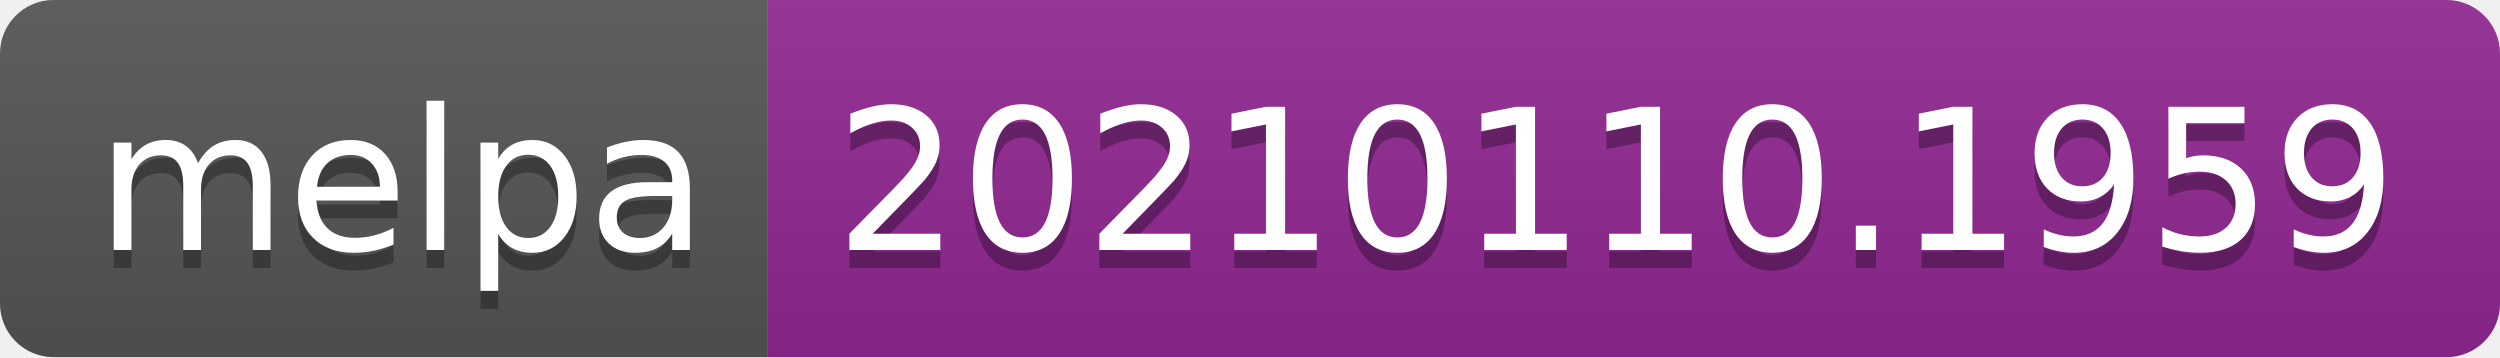
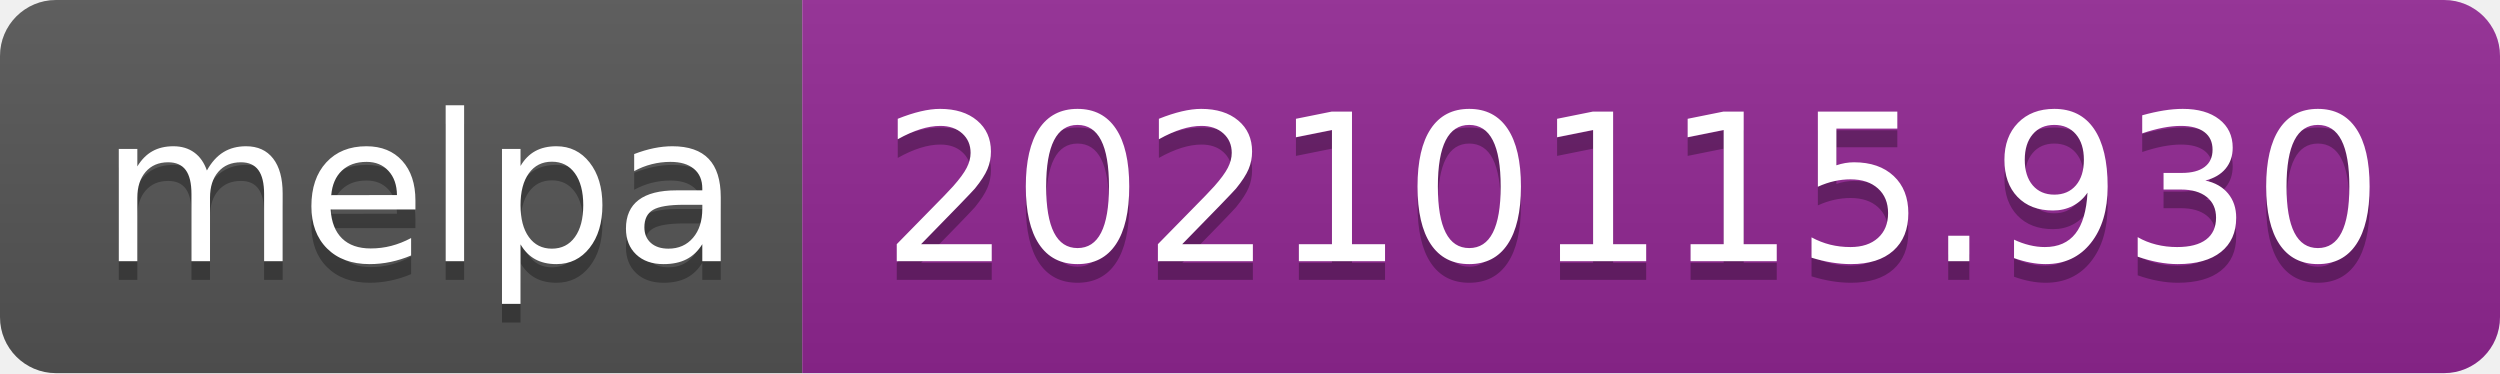
- <svg xmlns="http://www.w3.org/2000/svg" width="140" height="20" role="img" aria-label="melpa: 20210110.1959">
+ <svg xmlns="http://www.w3.org/2000/svg" width="134" height="20" role="img" aria-label="melpa: 20210115.930">
  <linearGradient id="s" x2="0" y2="100%">
    <stop offset="0" stop-color="#bbb" stop-opacity=".1" />
    <stop offset="1" stop-opacity=".1" />
  </linearGradient>
  <clipPath id="r">
-     <rect width="140" height="20" rx="3" fill="#fff" />
+     <rect width="134" height="20" rx="3" fill="#fff" />
  </clipPath>
  <g clip-path="url(#r)">
    <rect width="43" height="20" fill="#555" />
-     <rect x="43" width="97" height="20" fill="#922793" />
-     <rect width="140" height="20" fill="url(#s)" />
+     <rect x="43" width="91" height="20" fill="#922793" />
+     <rect width="134" height="20" fill="url(#s)" />
  </g>
  <g fill="#fff" text-anchor="middle" font-family="Verdana,Geneva,DejaVu Sans,sans-serif" text-rendering="geometricPrecision" font-size="110">
    <text aria-hidden="true" x="225" y="150" fill="#010101" fill-opacity=".3" transform="scale(.1)" textLength="330">melpa</text>
    <text x="225" y="140" transform="scale(.1)" fill="#fff" textLength="330">melpa</text>
-     <text aria-hidden="true" x="905" y="150" fill="#010101" fill-opacity=".3" transform="scale(.1)" textLength="870">20210110.1959</text>
-     <text x="905" y="140" transform="scale(.1)" fill="#fff" textLength="870">20210110.1959</text>
+     <text aria-hidden="true" x="875" y="150" fill="#010101" fill-opacity=".3" transform="scale(.1)" textLength="810">20210115.930</text>
+     <text x="875" y="140" transform="scale(.1)" fill="#fff" textLength="810">20210115.930</text>
  </g>
</svg>
